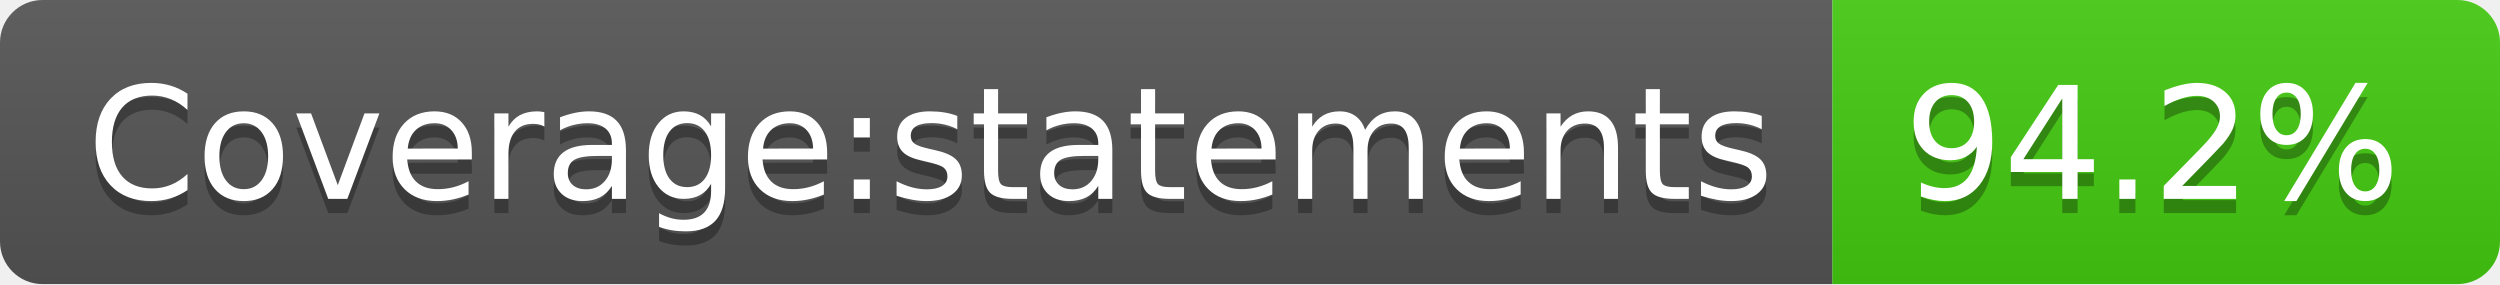
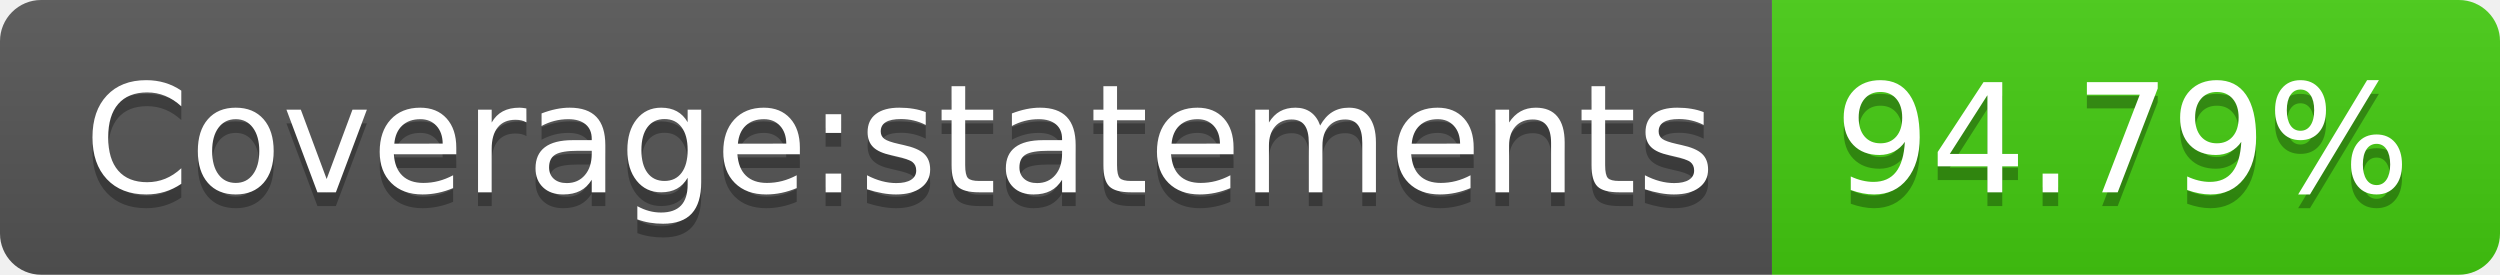
- <svg xmlns="http://www.w3.org/2000/svg" width="176" height="20" role="img" aria-label="Coverage:statements: 94.2%">
+ <svg xmlns="http://www.w3.org/2000/svg" width="182" height="20" role="img" aria-label="Coverage:statements: 94.79%">
  <linearGradient id="s" x2="0" y2="100%">
    <stop offset="0" stop-color="#bbb" stop-opacity=".1" />
    <stop offset="1" stop-opacity=".1" />
  </linearGradient>
  <clipPath id="r">
-     <rect width="176" height="20" rx="3" fill="#fff" />
+     <rect width="182" height="20" rx="3" fill="#fff" />
  </clipPath>
  <g clip-path="url(#r)">
    <rect width="129" height="20" fill="#555" />
-     <rect x="129" width="47" height="20" fill="#4c1" />
-     <rect width="176" height="20" fill="url(#s)" />
+     <rect x="129" width="53" height="20" fill="#4c1" />
+     <rect width="182" height="20" fill="url(#s)" />
  </g>
  <g fill="#fff" text-anchor="middle" font-family="Verdana,Geneva,DejaVu Sans,sans-serif" text-rendering="geometricPrecision" font-size="110">
    <text aria-hidden="true" x="655" y="150" fill="#010101" fill-opacity=".3" transform="scale(.1)" textLength="1190">Coverage:statements</text>
    <text x="655" y="140" transform="scale(.1)" fill="#fff" textLength="1190">Coverage:statements</text>
-     <text aria-hidden="true" x="1515" y="150" fill="#010101" fill-opacity=".3" transform="scale(.1)" textLength="370">94.2%</text>
-     <text x="1515" y="140" transform="scale(.1)" fill="#fff" textLength="370">94.2%</text>
+     <text aria-hidden="true" x="1545" y="150" fill="#010101" fill-opacity=".3" transform="scale(.1)" textLength="430">94.79%</text>
+     <text x="1545" y="140" transform="scale(.1)" fill="#fff" textLength="430">94.79%</text>
  </g>
</svg>
